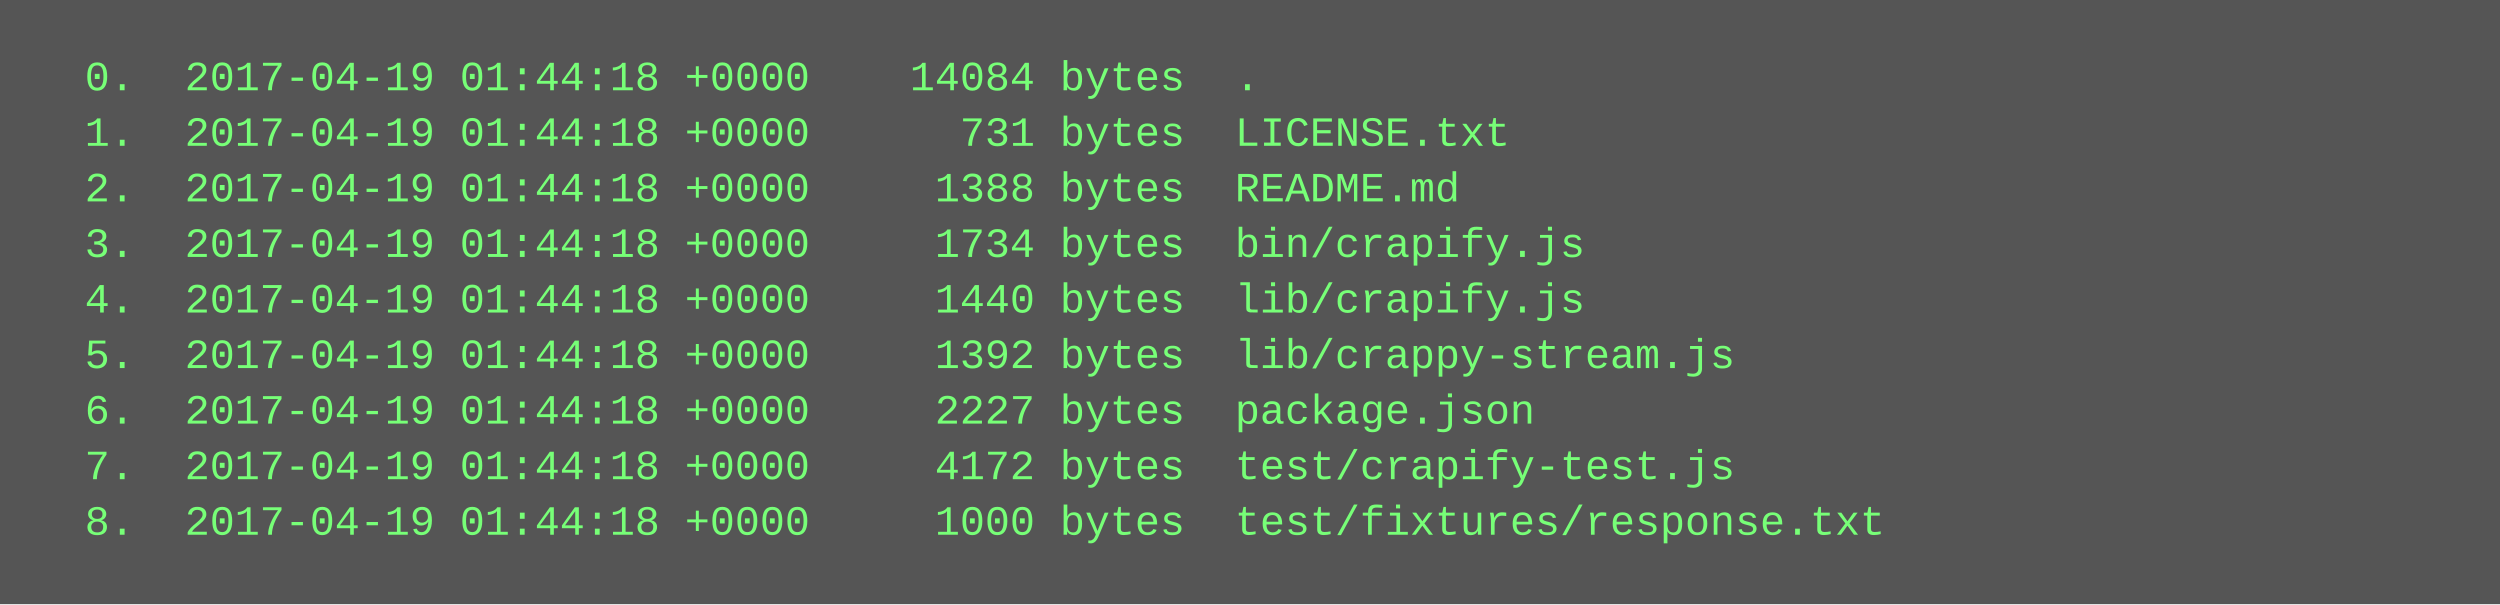
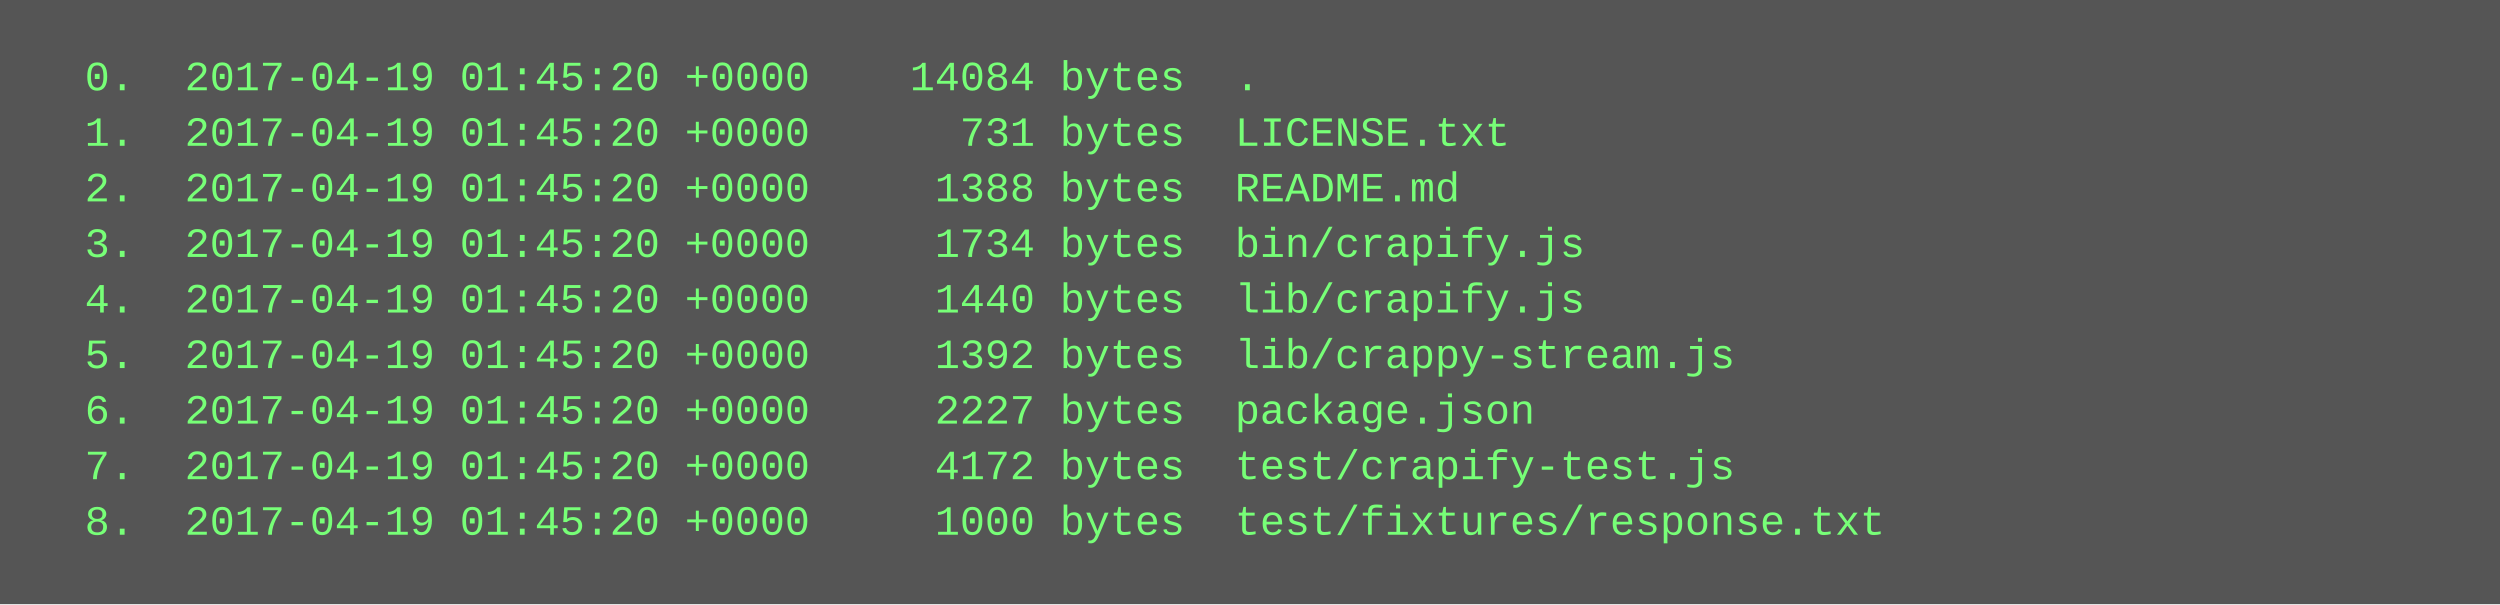
<svg xmlns="http://www.w3.org/2000/svg" height="174" width="720">
  <rect height="174" fill="#555" width="720" />
  <text fill="#7f7" font-family="Courier New" font-size="12" xml:space="preserve">
-     <tspan x="10" y="26">  0.  2017-04-19 01:44:18 +0000    14084 bytes  .</tspan>
-     <tspan x="10" y="42">  1.  2017-04-19 01:44:18 +0000      731 bytes  LICENSE.txt</tspan>
-     <tspan x="10" y="58">  2.  2017-04-19 01:44:18 +0000     1388 bytes  README.md</tspan>
-     <tspan x="10" y="74">  3.  2017-04-19 01:44:18 +0000     1734 bytes  bin/crapify.js</tspan>
-     <tspan x="10" y="90">  4.  2017-04-19 01:44:18 +0000     1440 bytes  lib/crapify.js</tspan>
-     <tspan x="10" y="106">  5.  2017-04-19 01:44:18 +0000     1392 bytes  lib/crappy-stream.js</tspan>
-     <tspan x="10" y="122">  6.  2017-04-19 01:44:18 +0000     2227 bytes  package.json</tspan>
-     <tspan x="10" y="138">  7.  2017-04-19 01:44:18 +0000     4172 bytes  test/crapify-test.js</tspan>
-     <tspan x="10" y="154">  8.  2017-04-19 01:44:18 +0000     1000 bytes  test/fixtures/response.txt</tspan>
+     <tspan x="10" y="26">  0.  2017-04-19 01:45:20 +0000    14084 bytes  .</tspan>
+     <tspan x="10" y="42">  1.  2017-04-19 01:45:20 +0000      731 bytes  LICENSE.txt</tspan>
+     <tspan x="10" y="58">  2.  2017-04-19 01:45:20 +0000     1388 bytes  README.md</tspan>
+     <tspan x="10" y="74">  3.  2017-04-19 01:45:20 +0000     1734 bytes  bin/crapify.js</tspan>
+     <tspan x="10" y="90">  4.  2017-04-19 01:45:20 +0000     1440 bytes  lib/crapify.js</tspan>
+     <tspan x="10" y="106">  5.  2017-04-19 01:45:20 +0000     1392 bytes  lib/crappy-stream.js</tspan>
+     <tspan x="10" y="122">  6.  2017-04-19 01:45:20 +0000     2227 bytes  package.json</tspan>
+     <tspan x="10" y="138">  7.  2017-04-19 01:45:20 +0000     4172 bytes  test/crapify-test.js</tspan>
+     <tspan x="10" y="154">  8.  2017-04-19 01:45:20 +0000     1000 bytes  test/fixtures/response.txt</tspan>
  </text>
</svg>
